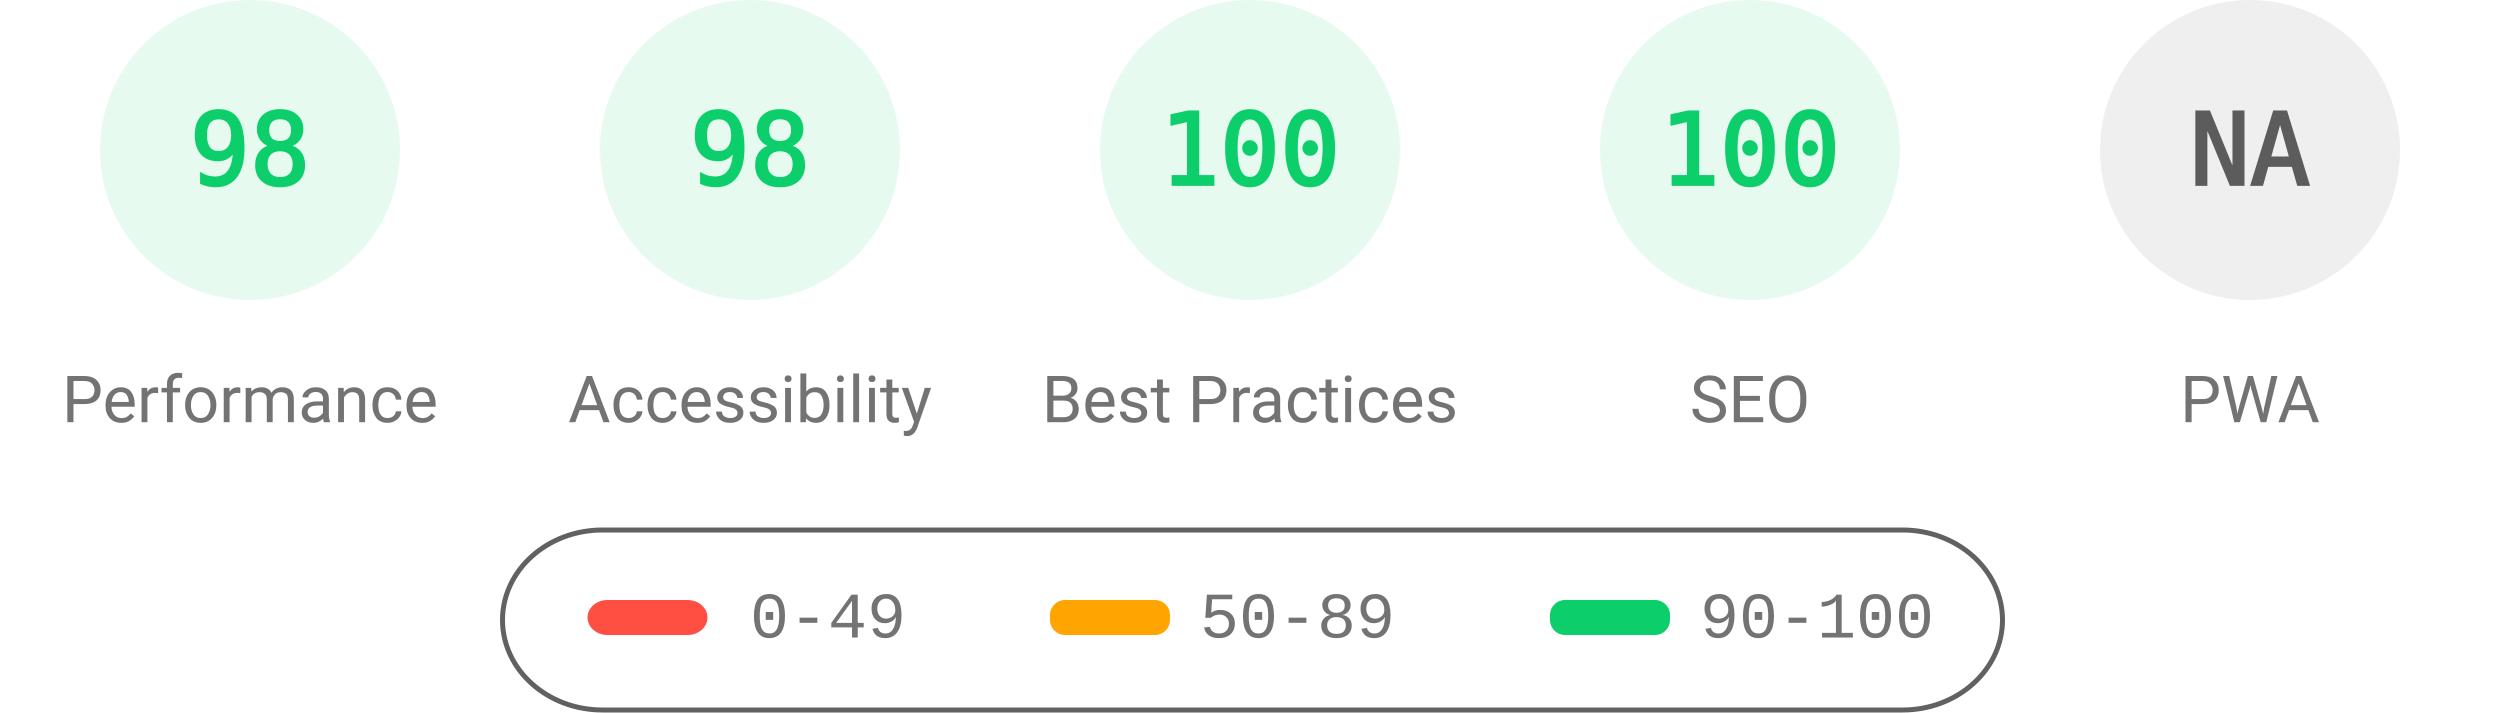
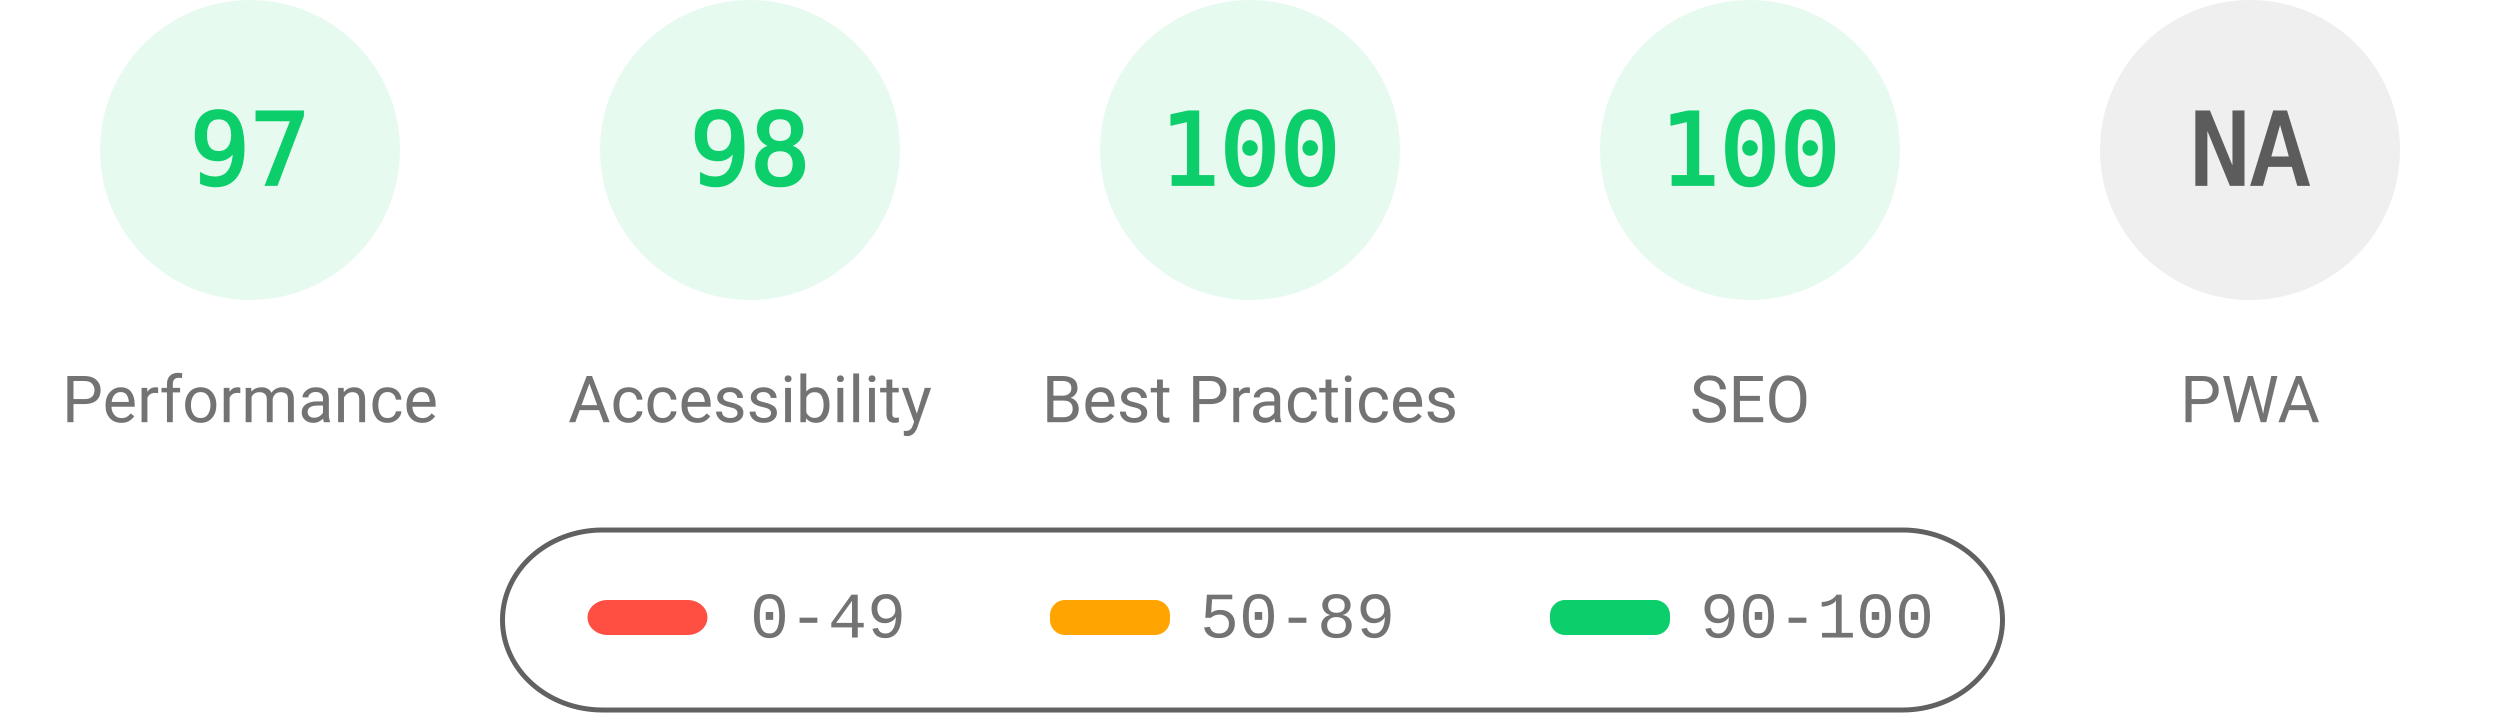
<svg xmlns="http://www.w3.org/2000/svg" fill="none" width="1000" height="285">
  <style>.gauge-base{opacity:.1}.gauge-arc{fill:none;animation-delay:250ms;stroke-linecap:round;transform:rotate(-90deg);transform-origin:100px 60px;animation:load-gauge 1s ease forwards}.guage-text{font-size:40px;font-family:monospace;text-align:center}.guage-red{color:#ff4e42;fill:#ff4e42;stroke:#ff4e42}.guage-orange{color:#ffa400;fill:#ffa400;stroke:#ffa400}.guage-green{color:#0cce6b;fill:#0cce6b;stroke:#0cce6b}.guage-undefined{color:#5c5c5c;fill:#5c5c5c;stroke:#5c5c5c}.guage-title{color:#737373;fill:#737373;stroke:none;font-size:26px;line-height:26px;font-family:Roboto,Halvetica,Arial,sans-serif}@keyframes load-gauge{from{stroke-dasharray:0 352.858}}</style>
  <svg class="guage-div guage-perf guage-green" viewBox="0 0 200 200" width="200" height="200">
    <circle class="gauge-base" r="56" cx="100" cy="60" stroke-width="8" />
-     <circle class="gauge-arc guage-arc-1" r="56" cx="100" cy="60" stroke-width="8" style="stroke-dasharray:344.821,351.858" />
-     <text class="guage-text" x="100" y="60" alignment-baseline="central" dominant-baseline="central" text-anchor="middle">98</text>
+     <circle class="gauge-arc guage-arc-1" r="56" cx="100" cy="60" stroke-width="8" style="stroke-dasharray:341.302,351.858" />
+     <text class="guage-text" x="100" y="60" alignment-baseline="central" dominant-baseline="central" text-anchor="middle">97</text>
    <text class="guage-title" x="100" y="160" alignment-baseline="central" dominant-baseline="central" text-anchor="middle">Performance</text>
  </svg>
  <svg class="guage-div guage-acc guage-green" viewBox="0 0 200 200" width="200" height="200" x="200">
    <circle class="gauge-base" r="56" cx="100" cy="60" stroke-width="8" />
    <circle class="gauge-arc guage-arc-2" r="56" cx="100" cy="60" stroke-width="8" style="stroke-dasharray:344.821,351.858" />
    <text class="guage-text" x="100" y="60" alignment-baseline="central" dominant-baseline="central" text-anchor="middle">98</text>
    <text class="guage-title" x="100" y="160" alignment-baseline="central" dominant-baseline="central" text-anchor="middle">Accessibility</text>
  </svg>
  <svg class="guage-div guage-best guage-green" viewBox="0 0 200 200" width="200" height="200" x="400">
    <circle class="gauge-base" r="56" cx="100" cy="60" stroke-width="8" />
    <circle class="gauge-arc guage-arc-3" r="56" cx="100" cy="60" stroke-width="8" style="stroke-dasharray:351.858,351.858" />
    <text class="guage-text" x="100" y="60" alignment-baseline="central" dominant-baseline="central" text-anchor="middle">100</text>
    <text class="guage-title" x="100" y="160" alignment-baseline="central" dominant-baseline="central" text-anchor="middle">Best Practices</text>
  </svg>
  <svg class="guage-div guage-seo guage-green" viewBox="0 0 200 200" width="200" height="200" x="600">
    <circle class="gauge-base" r="56" cx="100" cy="60" stroke-width="8" />
    <circle class="gauge-arc guage-arc-4" r="56" cx="100" cy="60" stroke-width="8" style="stroke-dasharray:351.858,351.858" />
    <text class="guage-text" x="100" y="60" alignment-baseline="central" dominant-baseline="central" text-anchor="middle">100</text>
    <text class="guage-title" x="100" y="160" alignment-baseline="central" dominant-baseline="central" text-anchor="middle">SEO</text>
  </svg>
  <svg class="guage-div guage-pwa guage-undefined" viewBox="0 0 200 200" width="200" height="200" x="800">
    <circle class="gauge-base" r="56" cx="100" cy="60" stroke-width="8" />
    <circle class="gauge-arc guage-arc-4" r="56" cx="100" cy="60" stroke-width="8" style="stroke-dasharray:351.858,351.858" />
    <text class="guage-text" x="100" y="60" alignment-baseline="central" dominant-baseline="central" text-anchor="middle">NA</text>
    <text class="guage-title" x="100" y="160" alignment-baseline="central" dominant-baseline="central" text-anchor="middle">PWA</text>
  </svg>
  <svg width="604" height="76" x="200" y="210">
    <path fill="none" id="canvas_background" d="M-1-1h604v80H-1z" />
    <rect fill-opacity="0" stroke="#616161" stroke-width="2" rx="40" id="svg_2" height="72" width="600" y="2" x="1" fill="#000" />
    <rect stroke="#000" rx="8" id="svg_3" height="14" width="48" y="30" x="35" stroke-opacity="null" stroke-width="0" fill="#ff4e42" />
    <rect stroke="#000" rx="6" id="svg_4" height="14" width="48" y="30" x="220" stroke-opacity="null" stroke-width="0" fill="#ffa400" />
    <rect stroke="#000" rx="6" id="svg_5" height="14" width="48" y="30" x="420" stroke-opacity="null" stroke-width="0" fill="#0cce6b" />
    <text xml:space="preserve" text-anchor="start" font-family="'Courier New', Courier, monospace" font-size="26" id="svg_6" y="45" x="100" stroke-opacity="null" stroke-width="0" stroke="#000" fill="#737373">0-49</text>
    <text xml:space="preserve" text-anchor="start" font-family="'Courier New', Courier, monospace" font-size="26" id="svg_7" y="45" x="280" stroke-opacity="null" stroke-width="0" stroke="#000" fill="#737373">50-89</text>
    <text xml:space="preserve" text-anchor="start" font-family="'Courier New', Courier, monospace" font-size="26" id="svg_8" y="45" x="480" stroke-opacity="null" stroke-width="0" stroke="#000" fill="#737373">90-100</text>
  </svg>
</svg>
